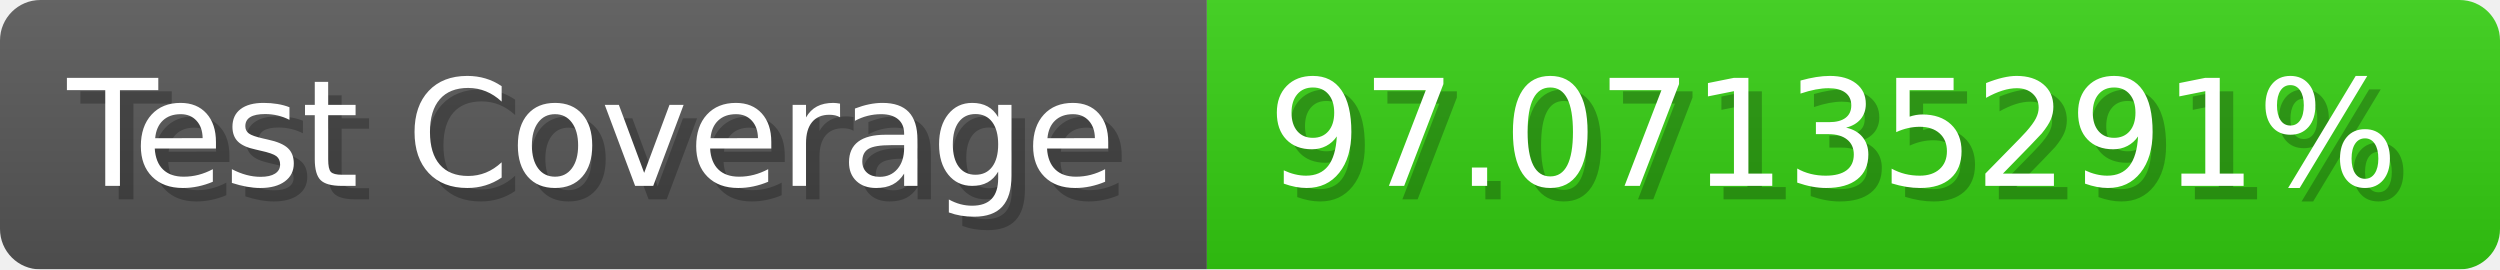
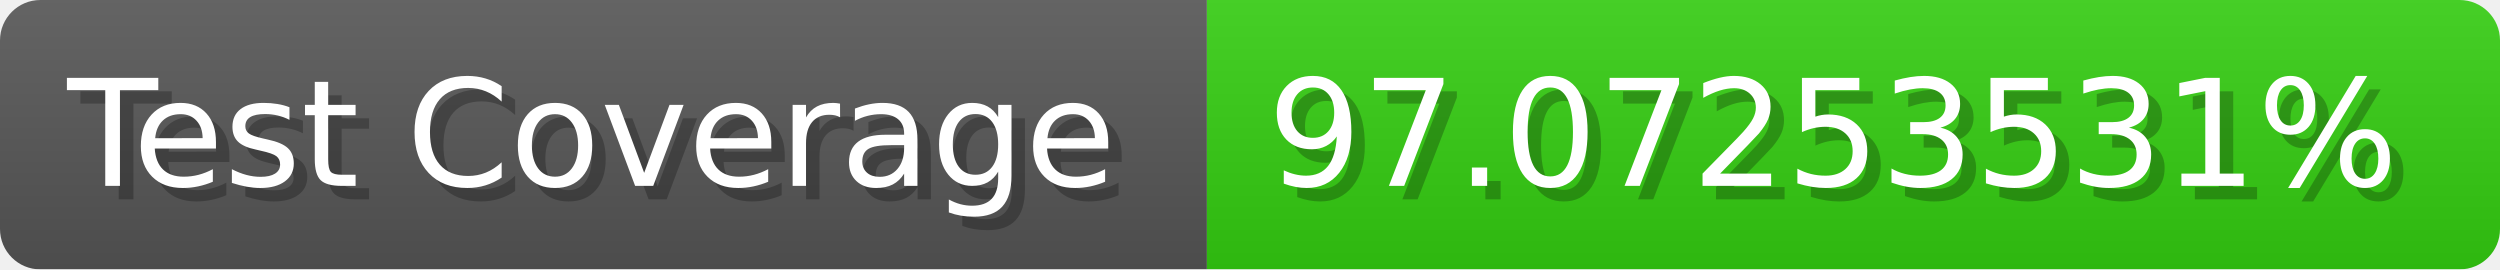
- <svg xmlns="http://www.w3.org/2000/svg" width="185.6" height="20" viewBox="0 0 1856 200" role="img" aria-label="Test Coverage: 97.07135291%">
+ <svg xmlns="http://www.w3.org/2000/svg" width="185.6" height="20" viewBox="0 0 1856 200" role="img" aria-label="Test Coverage: 97.07253531%">
  <linearGradient id="a" x2="0" y2="100%">
    <stop offset="0" stop-opacity=".1" stop-color="#EEE" />
    <stop offset="1" stop-opacity=".1" />
  </linearGradient>
  <mask id="m">
    <rect width="1856" height="200" rx="30" fill="#FFF" />
  </mask>
  <g mask="url(#m)">
    <rect width="896" height="200" fill="#555" />
    <rect width="960" height="200" fill="#3C1" x="896" />
    <rect width="1856" height="200" fill="url(#a)" />
  </g>
  <g aria-hidden="true" fill="#fff" text-anchor="start" font-family="Verdana,DejaVu Sans,sans-serif" font-size="110">
    <text x="60" y="148" textLength="796" fill="#000" opacity="0.25">Test Coverage</text>
    <text x="50" y="138" textLength="796">Test Coverage</text>
-     <text x="951" y="148" textLength="860" fill="#000" opacity="0.25">97.07135291%</text>
-     <text x="941" y="138" textLength="860">97.07135291%</text>
+     <text x="951" y="148" textLength="860" fill="#000" opacity="0.25">97.07253531%</text>
+     <text x="941" y="138" textLength="860">97.07253531%</text>
  </g>
</svg>
